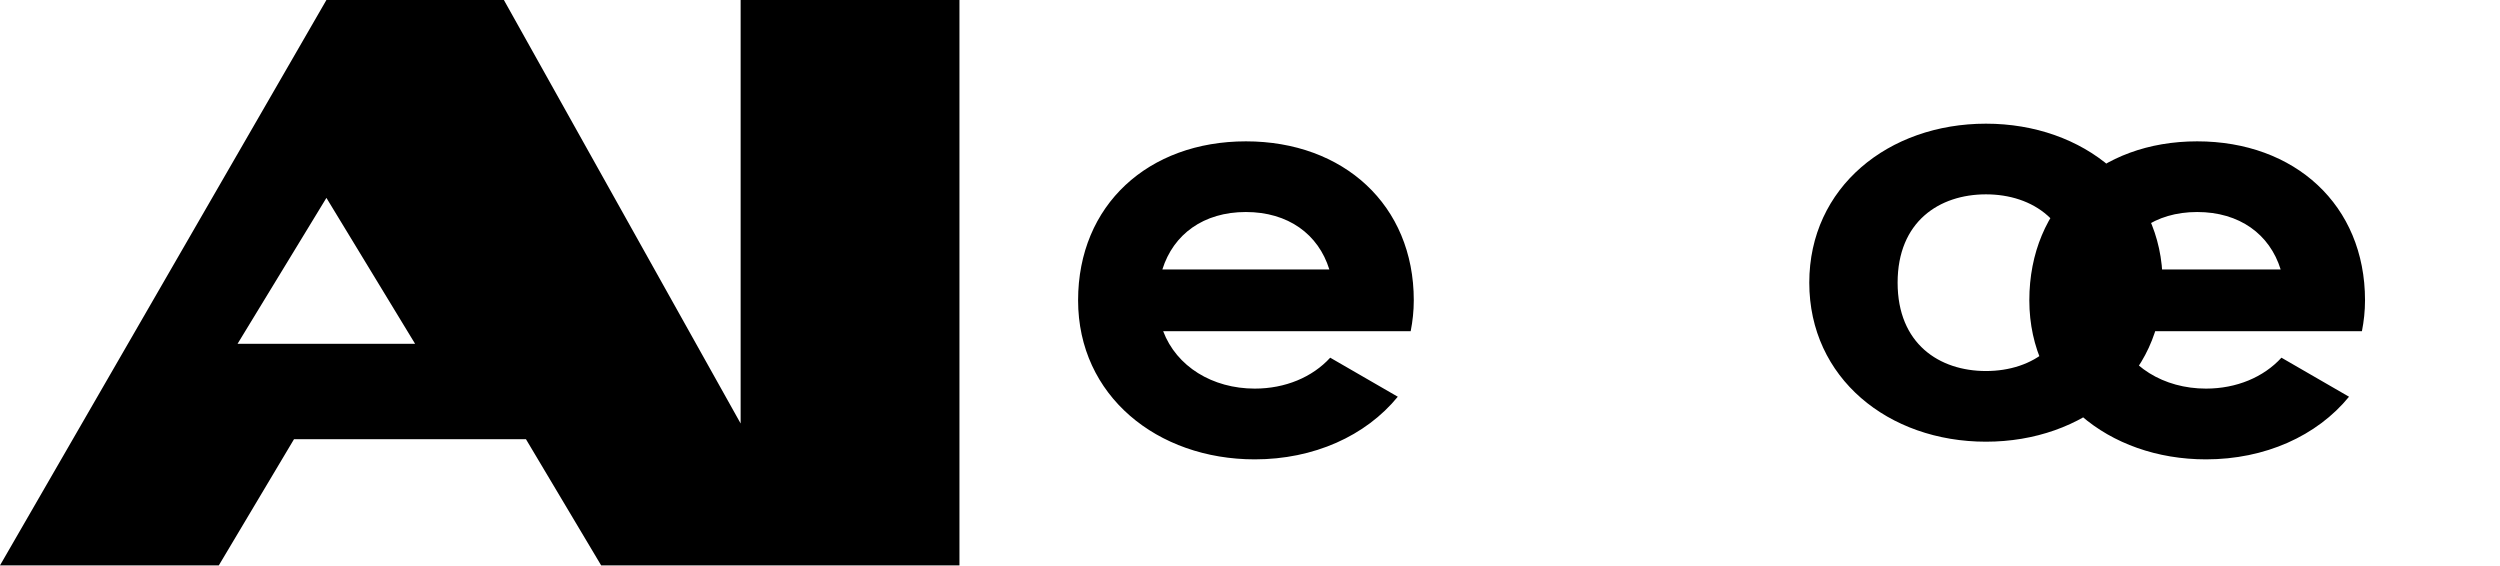
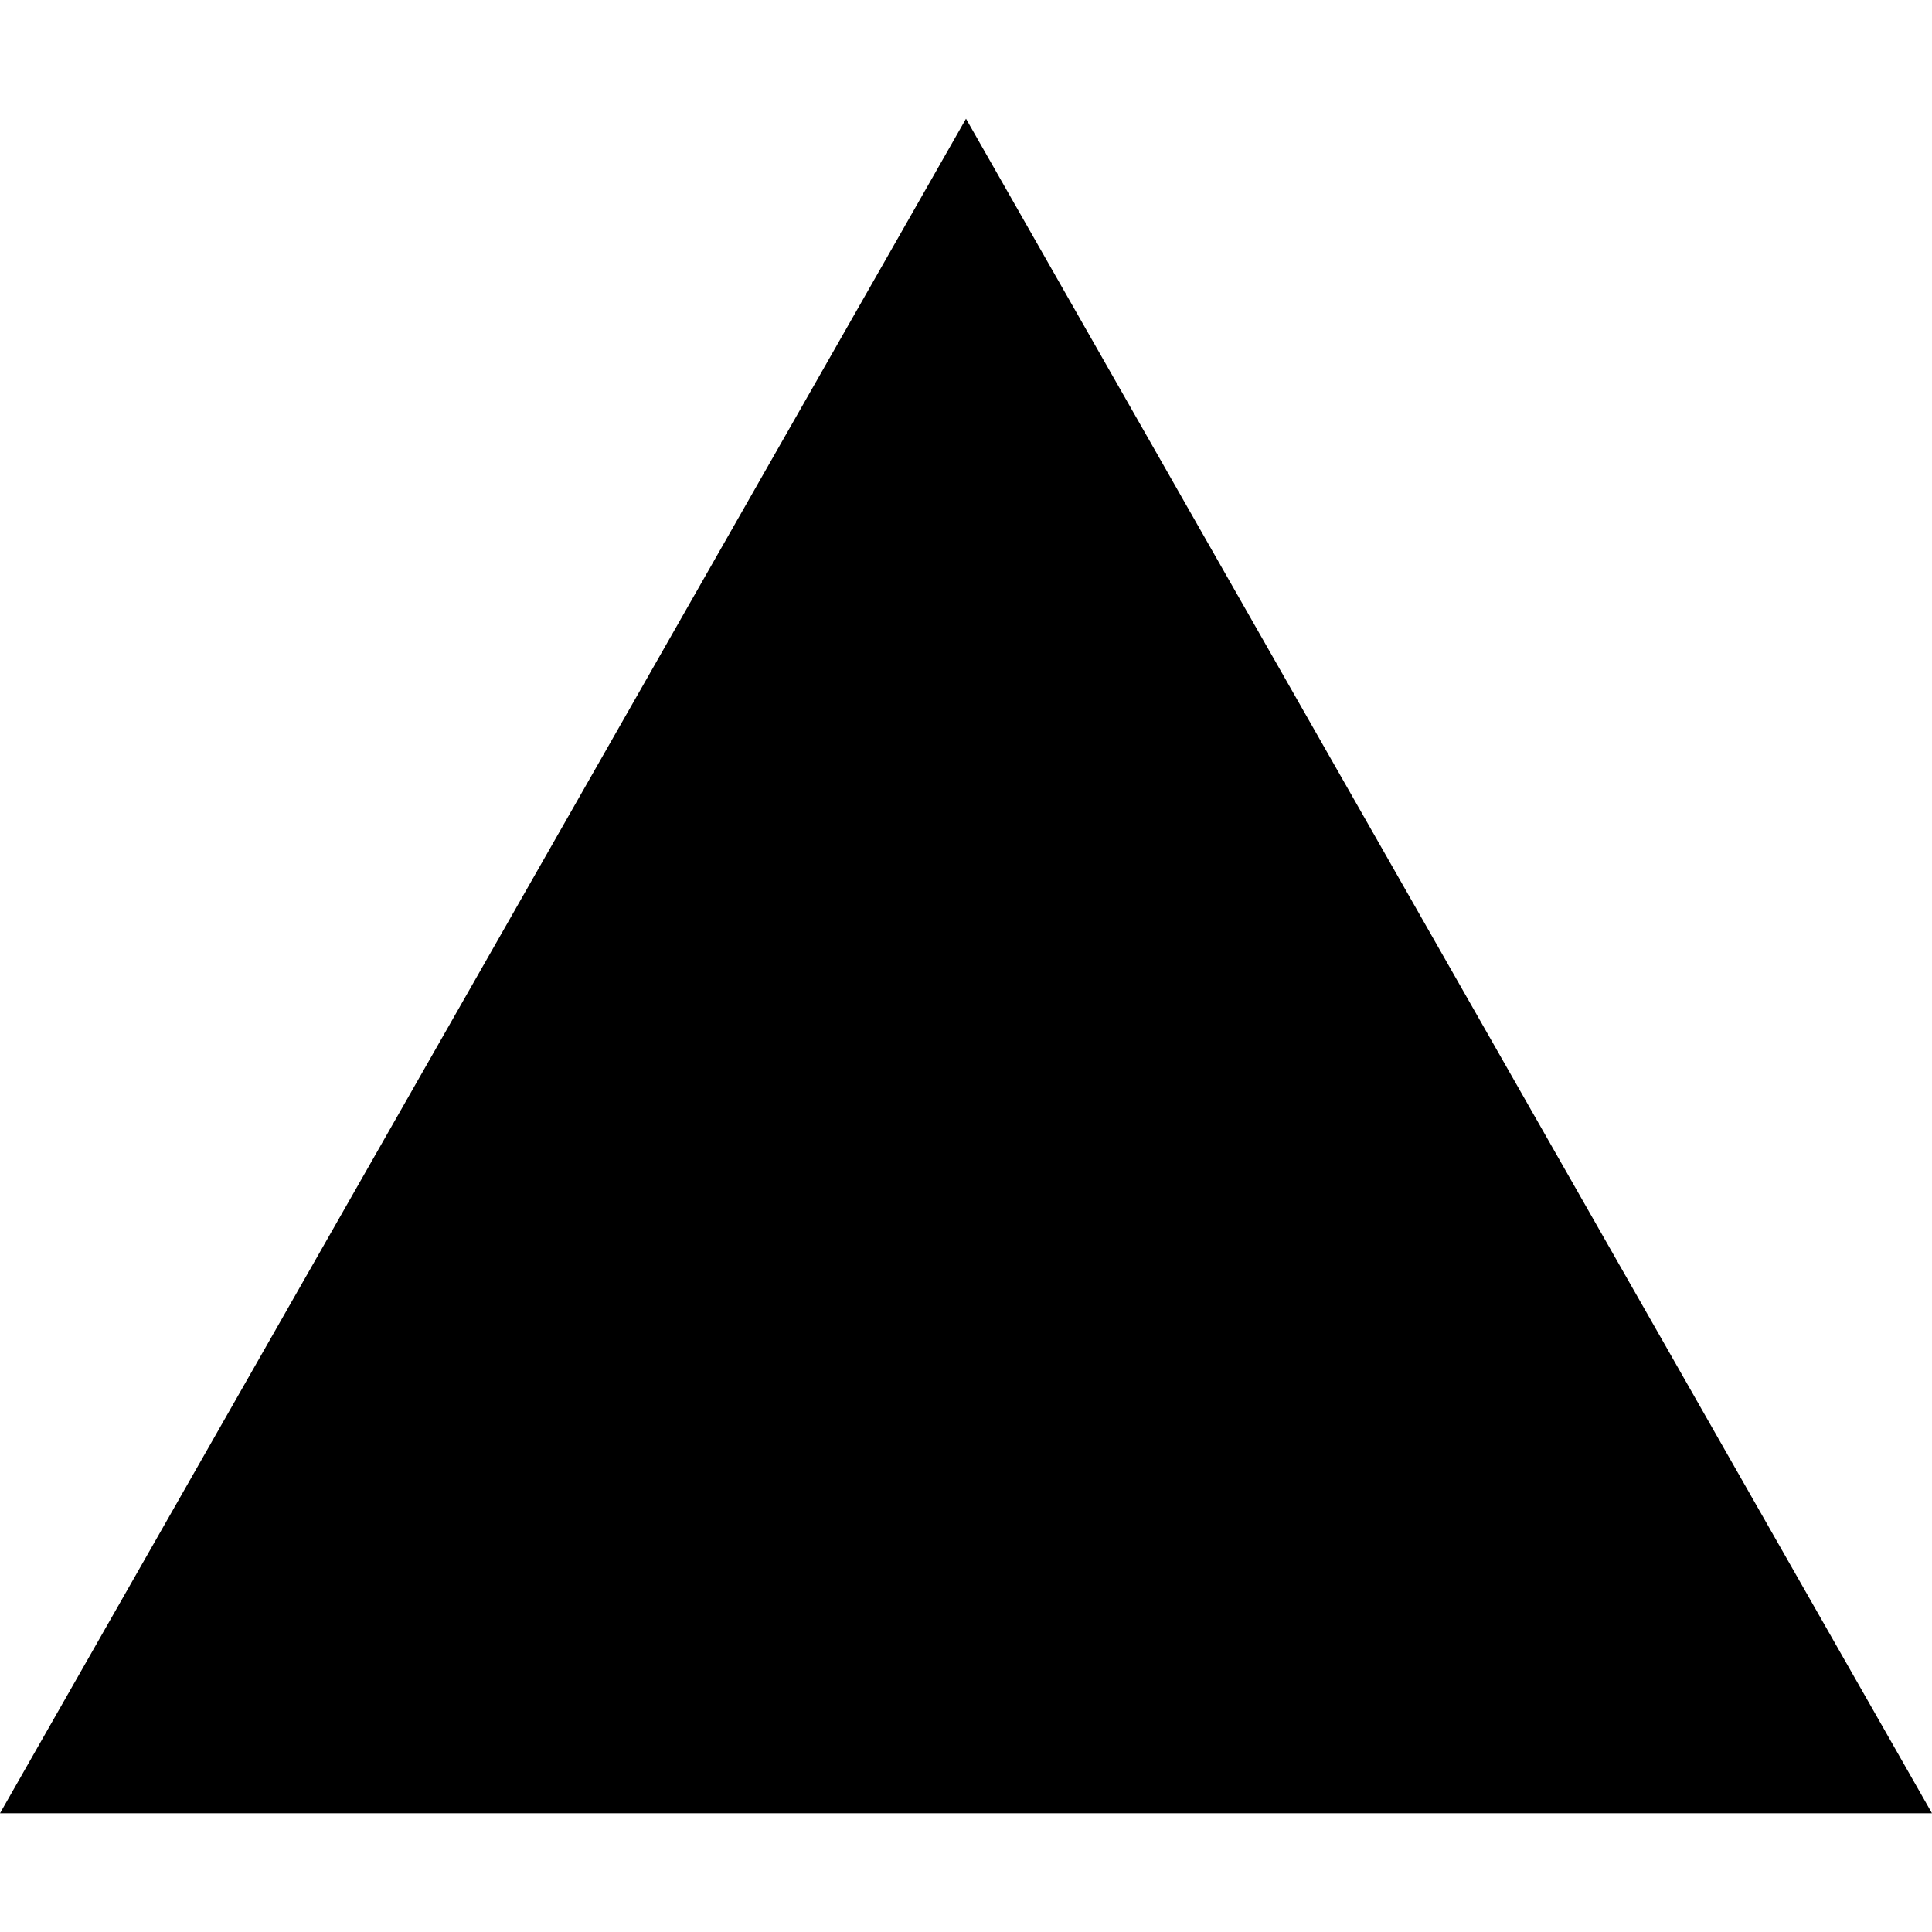
- <svg xmlns="http://www.w3.org/2000/svg" viewBox="0 0 283 64">
-   <path d="M141.04 16c-11.04 0-19 7.2-19 18s8.96 18 20 18c6.67 0 12.55-2.64 16.19-7.09l-7.65-4.42c-2.02 2.21-5.09 3.5-8.54 3.5-4.79 0-8.86-2.5-10.37-6.5h28.02c.22-1.12.35-2.28.35-3.5 0-10.79-7.96-17.99-19-17.99zm-9.46 14.5c1.25-3.99 4.67-6.5 9.45-6.5 4.79 0 8.21 2.51 9.45 6.5h-18.9zM248.72 16c-11.04 0-19 7.2-19 18s8.96 18 20 18c6.67 0 12.55-2.64 16.19-7.09l-7.65-4.42c-2.02 2.21-5.09 3.5-8.54 3.5-4.79 0-8.86-2.5-10.37-6.5h28.02c.22-1.12.35-2.28.35-3.5 0-10.79-7.96-17.99-19-17.99zm-9.45 14.5c1.25-3.99 4.67-6.5 9.45-6.5 4.79 0 8.21 2.51 9.45 6.5h-18.9zM36.95 0 0 64h24.77l8.51-14.28h26.26l8.51 14.28h24.77L57.04 0H36.95zm10.04 38.92h-20.1L36.95 22.4l10.04 16.52zM83.84 64h24.77V0H83.84v64zm160.97-32c0-10.8-8.96-18-20-18s-20 7.2-20 18 8.96 18 20 18 20-7.2 20-18zm-20 10c-5.28 0-10-3.08-10-10s4.72-10 10-10 10 3.08 10 10-4.72 10-10 10z" fill="currentColor" />
+ <svg xmlns="http://www.w3.org/2000/svg" viewBox="0 0 24 24">
+   <path fill="#000000" d="M24 22.525H0l12-21.05 12 21.05z" />
</svg>
